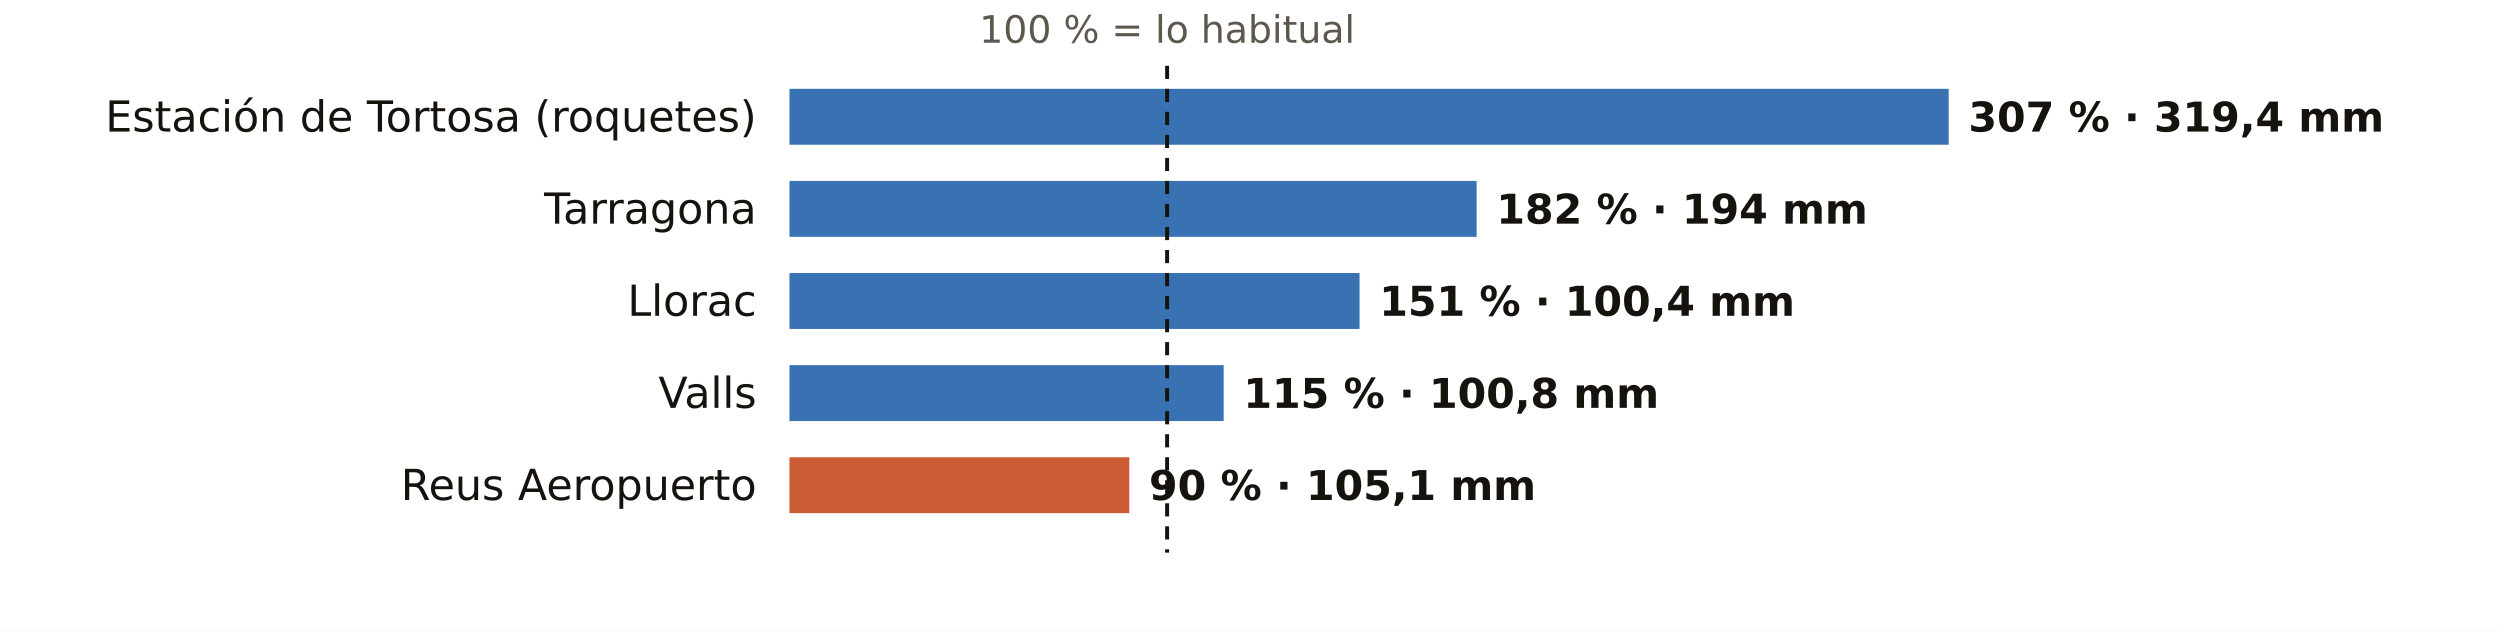
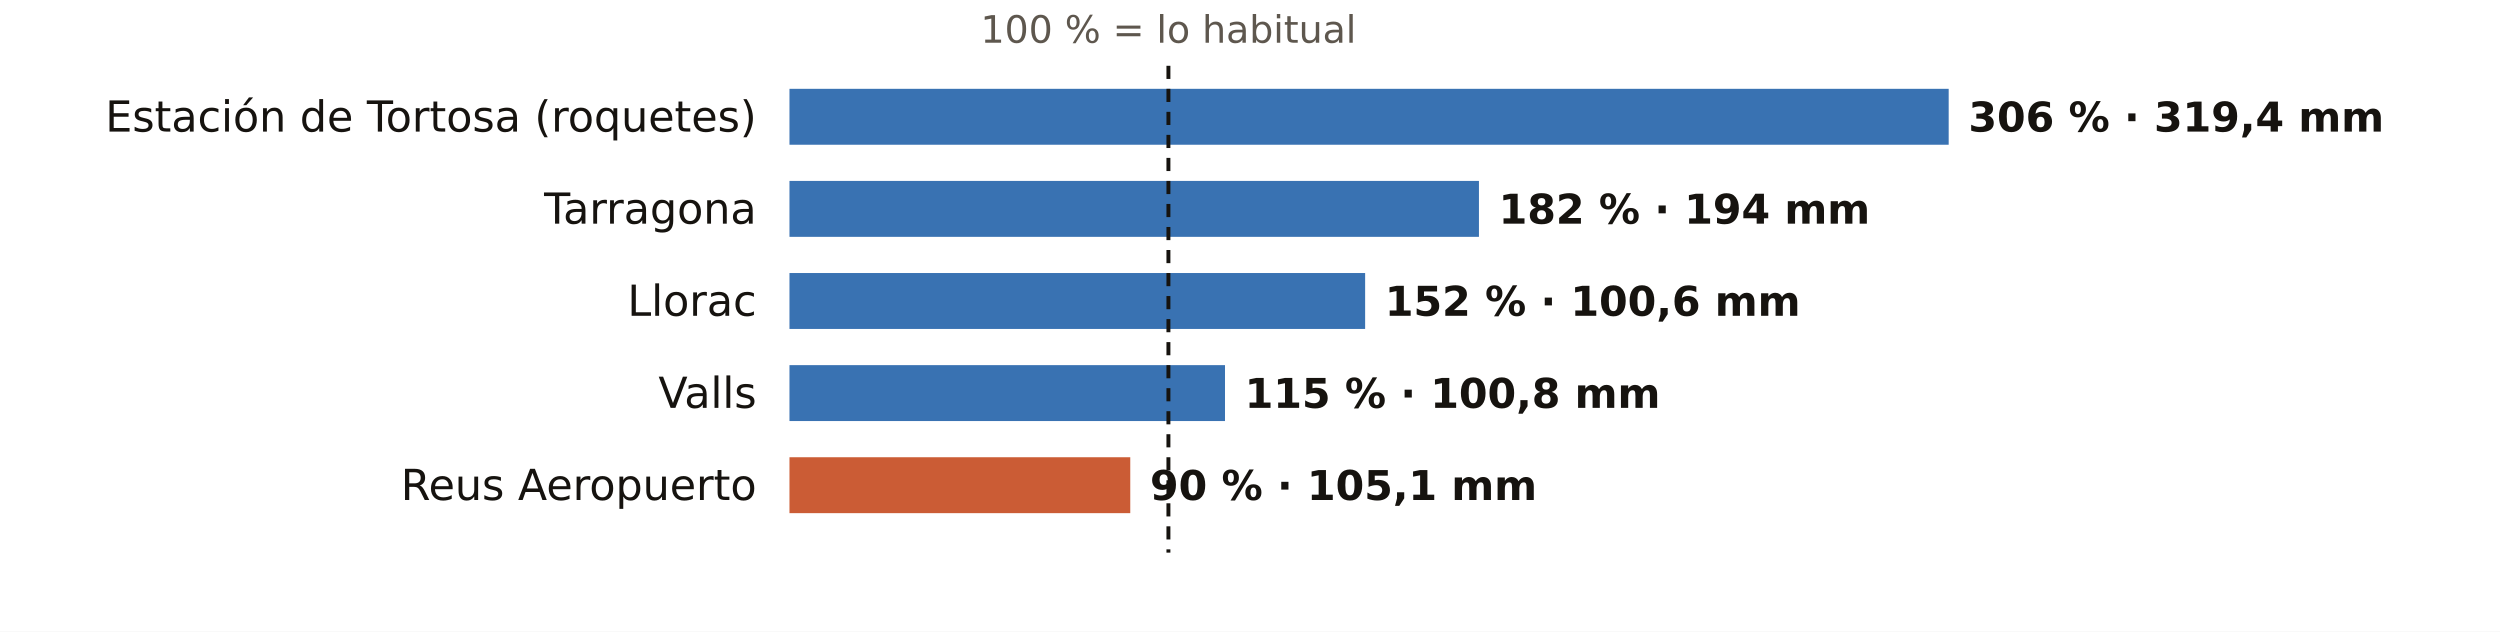
<svg xmlns="http://www.w3.org/2000/svg" viewBox="0 0 760 192" width="760" height="192" role="img" aria-label="El otoño en los pluviómetros de AEMET de Tarragona: % de lo habitual">
  <rect width="760" height="192" fill="#FFFFFF" />
-   <text x="354.8" y="13.0" font-size="11.5" fill="#5E574E" text-anchor="middle" font-weight="400" font-family="Public Sans, DejaVu Sans, Arial, sans-serif">100 % = lo habitual</text>
+   <text x="355.2" y="13.0" font-size="11.5" fill="#5E574E" text-anchor="middle" font-weight="400" font-family="Public Sans, DejaVu Sans, Arial, sans-serif">100 % = lo habitual</text>
  <text x="230.0" y="40.0" font-size="13" fill="#16130F" text-anchor="end" font-weight="500" font-family="Public Sans, DejaVu Sans, Arial, sans-serif">Estación de Tortosa (roquetes)</text>
  <rect x="240" y="27" width="352.4" height="17" fill="#1F5FA8" opacity="0.88" />
-   <text x="598.4" y="40.0" font-size="12.5" fill="#16130F" text-anchor="start" font-weight="600" font-family="Public Sans, DejaVu Sans, Arial, sans-serif">307 % · 319,4 mm</text>
+   <text x="598.4" y="40.0" font-size="12.5" fill="#16130F" text-anchor="start" font-weight="600" font-family="Public Sans, DejaVu Sans, Arial, sans-serif">306 % · 319,4 mm</text>
  <text x="230.0" y="68.0" font-size="13" fill="#16130F" text-anchor="end" font-weight="500" font-family="Public Sans, DejaVu Sans, Arial, sans-serif">Tarragona</text>
-   <rect x="240" y="55" width="208.9" height="17" fill="#1F5FA8" opacity="0.88" />
-   <text x="454.9" y="68.0" font-size="12.5" fill="#16130F" text-anchor="start" font-weight="600" font-family="Public Sans, DejaVu Sans, Arial, sans-serif">182 % · 194 mm</text>
+   <rect x="240" y="55" width="209.6" height="17" fill="#1F5FA8" opacity="0.88" />
+   <text x="455.6" y="68.0" font-size="12.5" fill="#16130F" text-anchor="start" font-weight="600" font-family="Public Sans, DejaVu Sans, Arial, sans-serif">182 % · 194 mm</text>
  <text x="230.0" y="96.0" font-size="13" fill="#16130F" text-anchor="end" font-weight="500" font-family="Public Sans, DejaVu Sans, Arial, sans-serif">Llorac</text>
-   <rect x="240" y="83" width="173.3" height="17" fill="#1F5FA8" opacity="0.88" />
-   <text x="419.3" y="96.0" font-size="12.5" fill="#16130F" text-anchor="start" font-weight="600" font-family="Public Sans, DejaVu Sans, Arial, sans-serif">151 % · 100,4 mm</text>
+   <rect x="240" y="83" width="175.0" height="17" fill="#1F5FA8" opacity="0.88" />
+   <text x="421.0" y="96.0" font-size="12.5" fill="#16130F" text-anchor="start" font-weight="600" font-family="Public Sans, DejaVu Sans, Arial, sans-serif">152 % · 100,6 mm</text>
  <text x="230.0" y="124.0" font-size="13" fill="#16130F" text-anchor="end" font-weight="500" font-family="Public Sans, DejaVu Sans, Arial, sans-serif">Valls</text>
-   <rect x="240" y="111" width="132.0" height="17" fill="#1F5FA8" opacity="0.88" />
-   <text x="378.0" y="124.0" font-size="12.5" fill="#16130F" text-anchor="start" font-weight="600" font-family="Public Sans, DejaVu Sans, Arial, sans-serif">115 % · 100,8 mm</text>
+   <rect x="240" y="111" width="132.4" height="17" fill="#1F5FA8" opacity="0.88" />
+   <text x="378.4" y="124.0" font-size="12.5" fill="#16130F" text-anchor="start" font-weight="600" font-family="Public Sans, DejaVu Sans, Arial, sans-serif">115 % · 100,8 mm</text>
  <text x="230.0" y="152.0" font-size="13" fill="#16130F" text-anchor="end" font-weight="500" font-family="Public Sans, DejaVu Sans, Arial, sans-serif">Reus Aeropuerto</text>
-   <rect x="240" y="139" width="103.3" height="17" fill="#C4461A" opacity="0.88" />
-   <text x="349.3" y="152.0" font-size="12.5" fill="#16130F" text-anchor="start" font-weight="600" font-family="Public Sans, DejaVu Sans, Arial, sans-serif">90 % · 105,1 mm</text>
-   <line x1="354.8" x2="354.8" y1="20" y2="168" stroke="#16130F" stroke-width="1.2" stroke-dasharray="4 3" />
+   <rect x="240" y="139" width="103.6" height="17" fill="#C4461A" opacity="0.88" />
+   <text x="349.6" y="152.0" font-size="12.5" fill="#16130F" text-anchor="start" font-weight="600" font-family="Public Sans, DejaVu Sans, Arial, sans-serif">90 % · 105,1 mm</text>
+   <line x1="355.2" x2="355.2" y1="20" y2="168" stroke="#16130F" stroke-width="1.2" stroke-dasharray="4 3" />
</svg>
